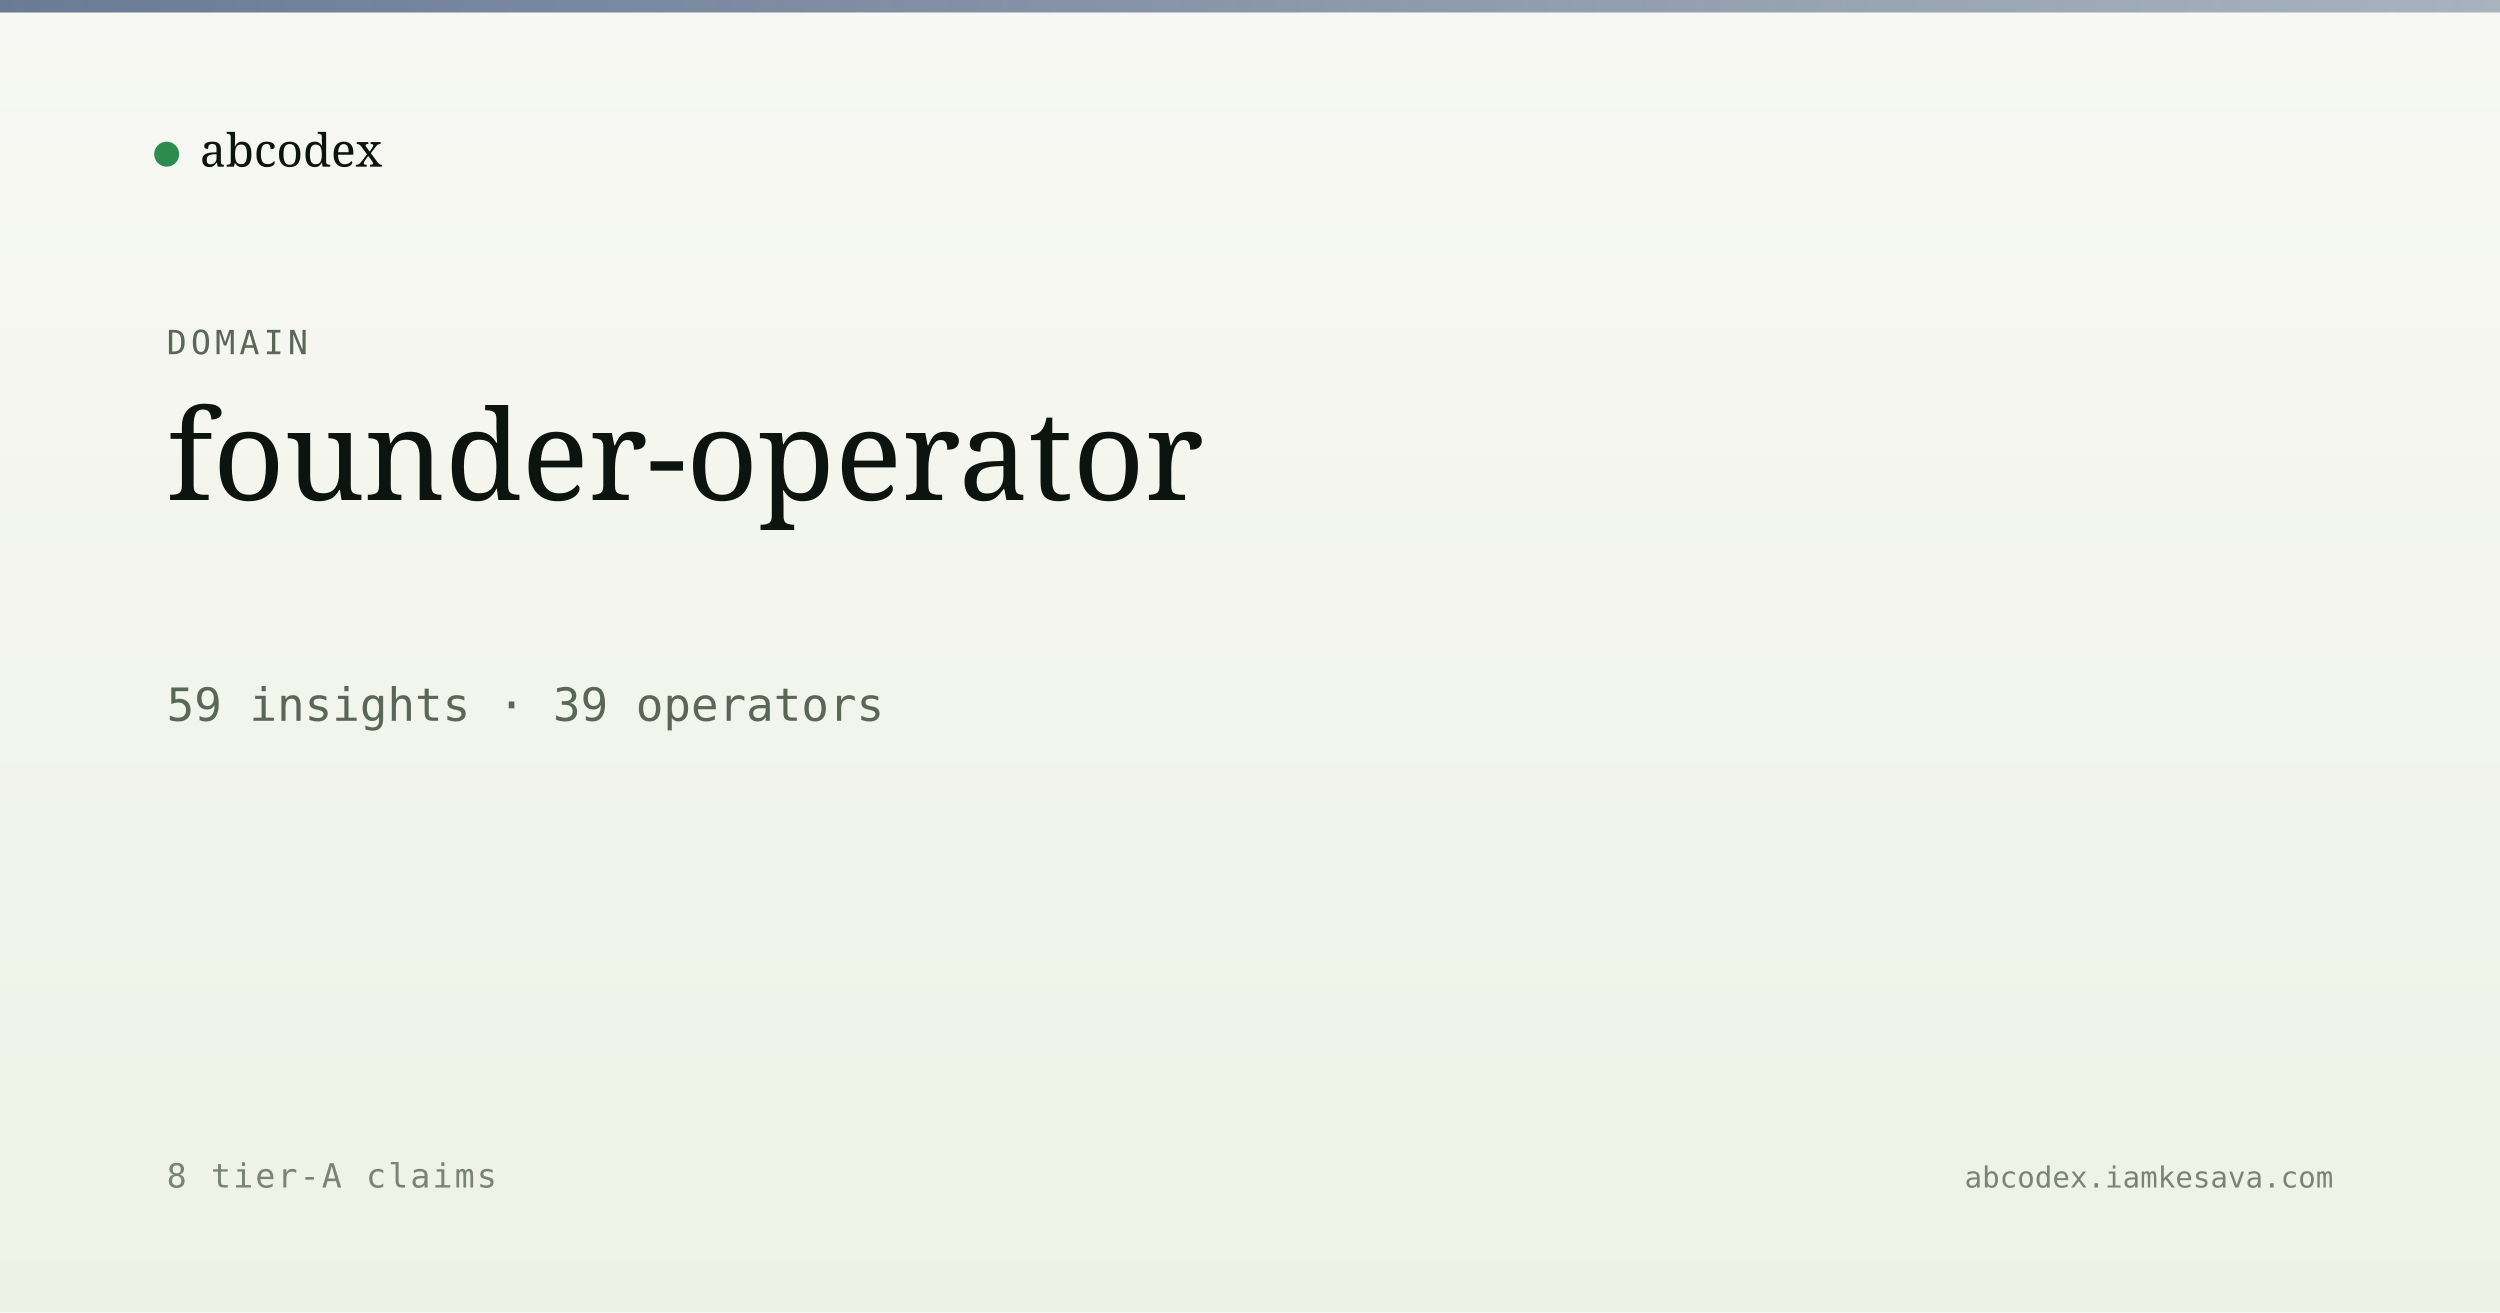
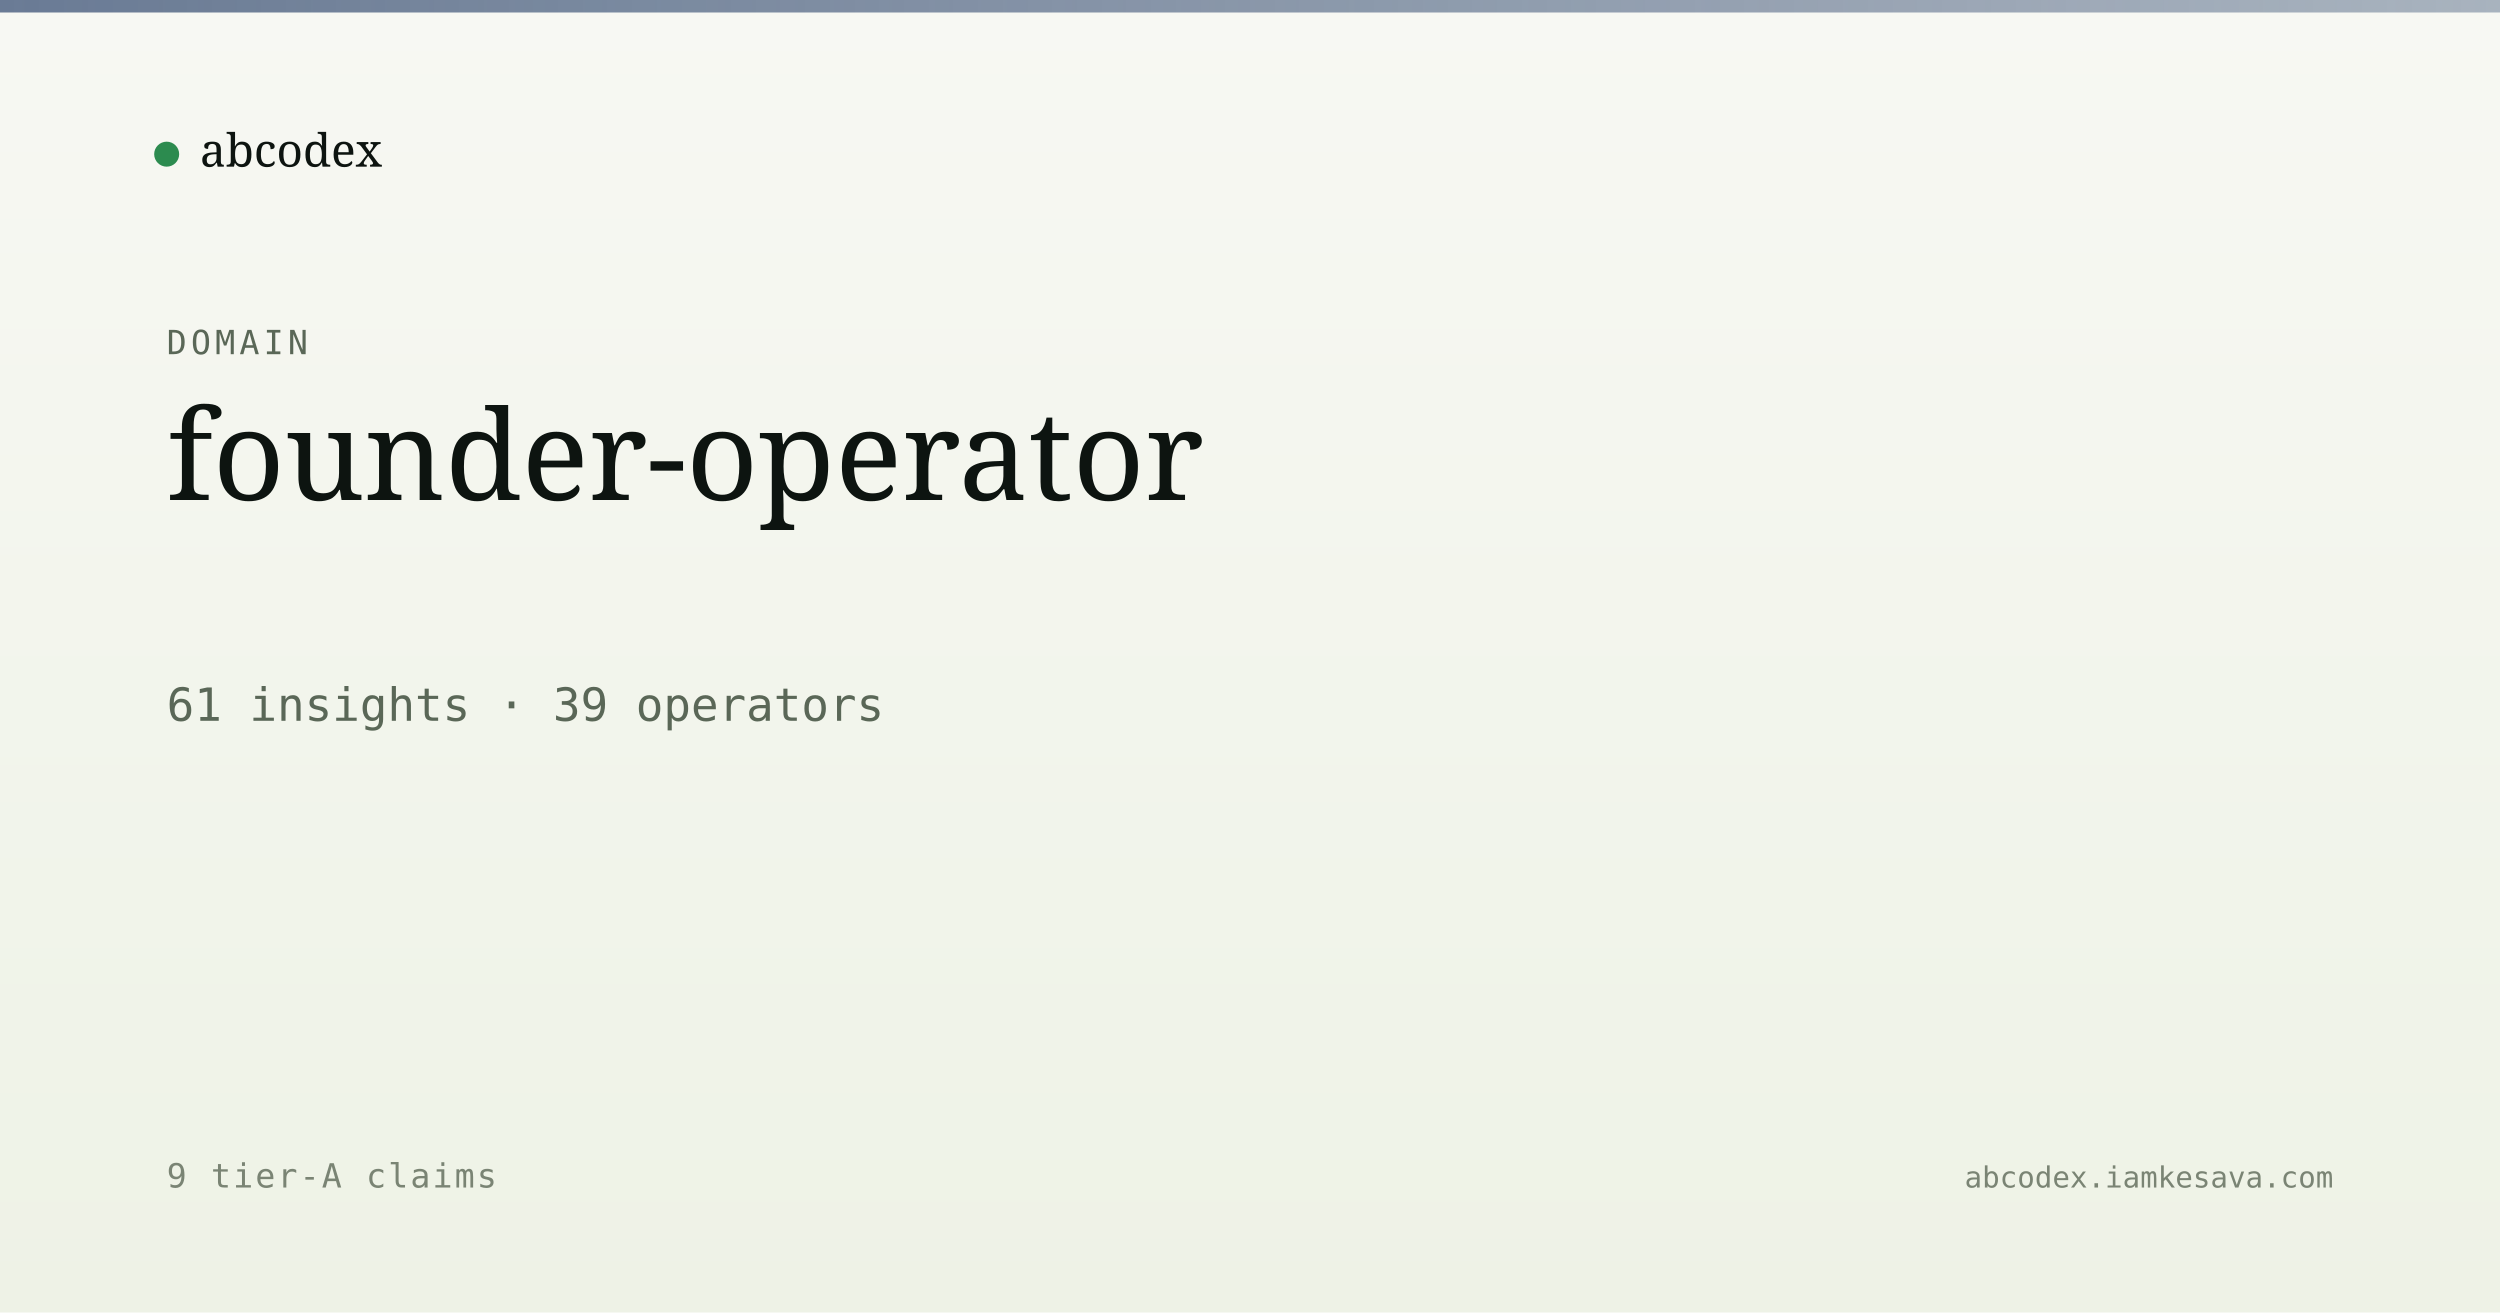
<svg xmlns="http://www.w3.org/2000/svg" viewBox="0 0 1200 630" width="1200" height="630">
  <defs>
    <linearGradient id="bg" x1="0" y1="0" x2="0" y2="1">
      <stop offset="0" stop-color="#f7f8f3" />
      <stop offset="1" stop-color="#eef2e6" />
    </linearGradient>
    <linearGradient id="band" x1="0" y1="0" x2="1" y2="0">
      <stop offset="0" stop-color="#5a6d8a" stop-opacity="0.9" />
      <stop offset="1" stop-color="#5a6d8a" stop-opacity="0.5" />
    </linearGradient>
  </defs>
  <rect width="1200" height="630" fill="url(#bg)" />
  <rect x="0" y="0" width="1200" height="6" fill="url(#band)" />
  <g transform="translate(80, 60)">
    <circle cx="0" cy="14" r="6" fill="#2c8b4f" />
    <text x="16" y="20" font-family="Newsreader, serif" font-size="22" fill="#0d1410">abcodex</text>
  </g>
  <text x="80" y="170" font-family="JetBrains Mono, monospace" font-size="16" fill="#5a6757" letter-spacing="2">DOMAIN</text>
  <text x="80" y="240" font-family="Newsreader, serif" font-size="60" font-weight="500" fill="#0d1410">founder-operator</text>
-   <text x="80" y="346" font-family="JetBrains Mono, monospace" font-size="22" fill="#5a6757">59 insights · 39 operators</text>
-   <text x="80" y="570" font-family="JetBrains Mono, monospace" font-size="16" fill="#7a8474" letter-spacing="1">8 tier-A claims</text>
+   <text x="80" y="346" font-family="JetBrains Mono, monospace" font-size="22" fill="#5a6757">61 insights · 39 operators</text>
+   <text x="80" y="570" font-family="JetBrains Mono, monospace" font-size="16" fill="#7a8474" letter-spacing="1">9 tier-A claims</text>
  <text x="1120" y="570" text-anchor="end" font-family="JetBrains Mono, monospace" font-size="14" fill="#7a8474">abcodex.iamkesava.com</text>
</svg>
